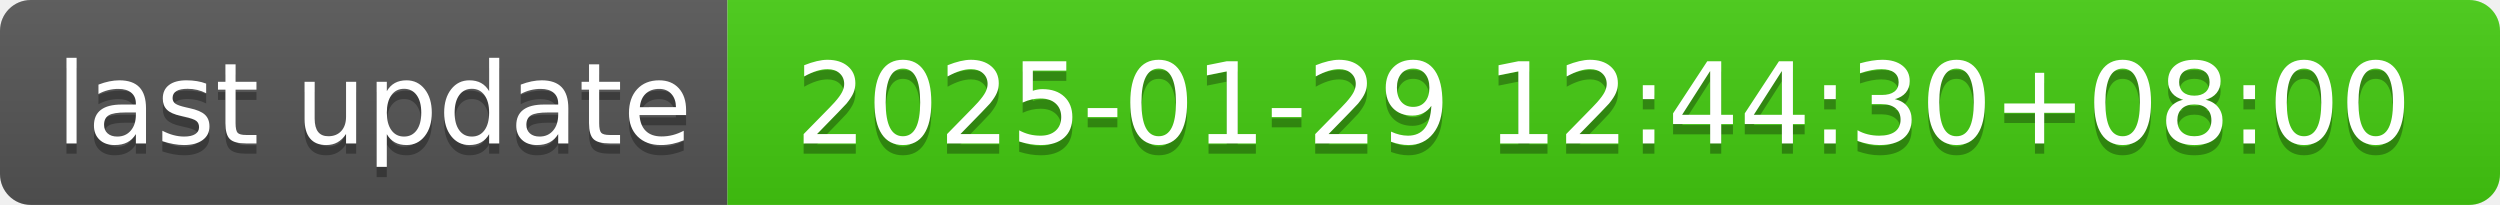
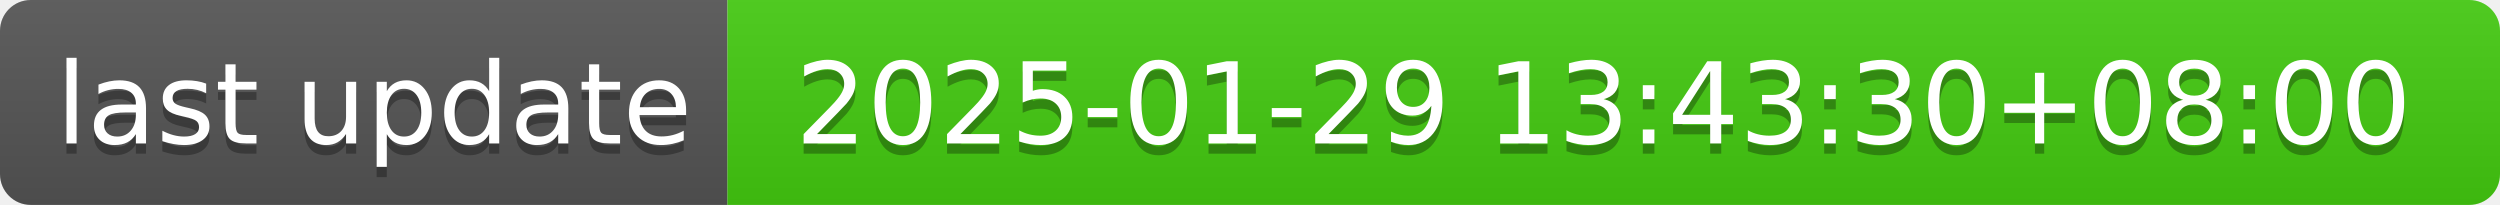
- <svg xmlns="http://www.w3.org/2000/svg" width="244" height="20" role="img" aria-label="last update: 2025-01-29 12:44:30+08:00">
+ <svg xmlns="http://www.w3.org/2000/svg" width="244" height="20" role="img" aria-label="last update: 2025-01-29 13:43:30+08:00">
  <linearGradient id="s" x2="0" y2="100%">
    <stop offset="0" stop-color="#bbb" stop-opacity=".1" />
    <stop offset="1" stop-opacity=".1" />
  </linearGradient>
  <clipPath id="r">
    <rect width="244" height="20" rx="3" fill="#fff" />
  </clipPath>
  <g clip-path="url(#r)">
    <rect width="71" height="20" fill="#555" />
    <rect x="71" width="173" height="20" fill="#4c1" />
    <rect width="244" height="20" fill="url(#s)" />
  </g>
  <g fill="#fff" text-anchor="middle" font-family="Verdana,Geneva,DejaVu Sans,sans-serif" text-rendering="geometricPrecision" font-size="110">
    <text aria-hidden="true" x="365" y="150" fill="#010101" fill-opacity=".3" transform="scale(.1)" textLength="610">last update</text>
    <text x="365" y="140" transform="scale(.1)" fill="#fff" textLength="610">last update</text>
-     <text aria-hidden="true" x="1565" y="150" fill="#010101" fill-opacity=".3" transform="scale(.1)" textLength="1630">2025-01-29 12:44:30+08:00</text>
-     <text x="1565" y="140" transform="scale(.1)" fill="#fff" textLength="1630">2025-01-29 12:44:30+08:00</text>
+     <text aria-hidden="true" x="1565" y="150" fill="#010101" fill-opacity=".3" transform="scale(.1)" textLength="1630">2025-01-29 13:43:30+08:00</text>
+     <text x="1565" y="140" transform="scale(.1)" fill="#fff" textLength="1630">2025-01-29 13:43:30+08:00</text>
  </g>
</svg>
